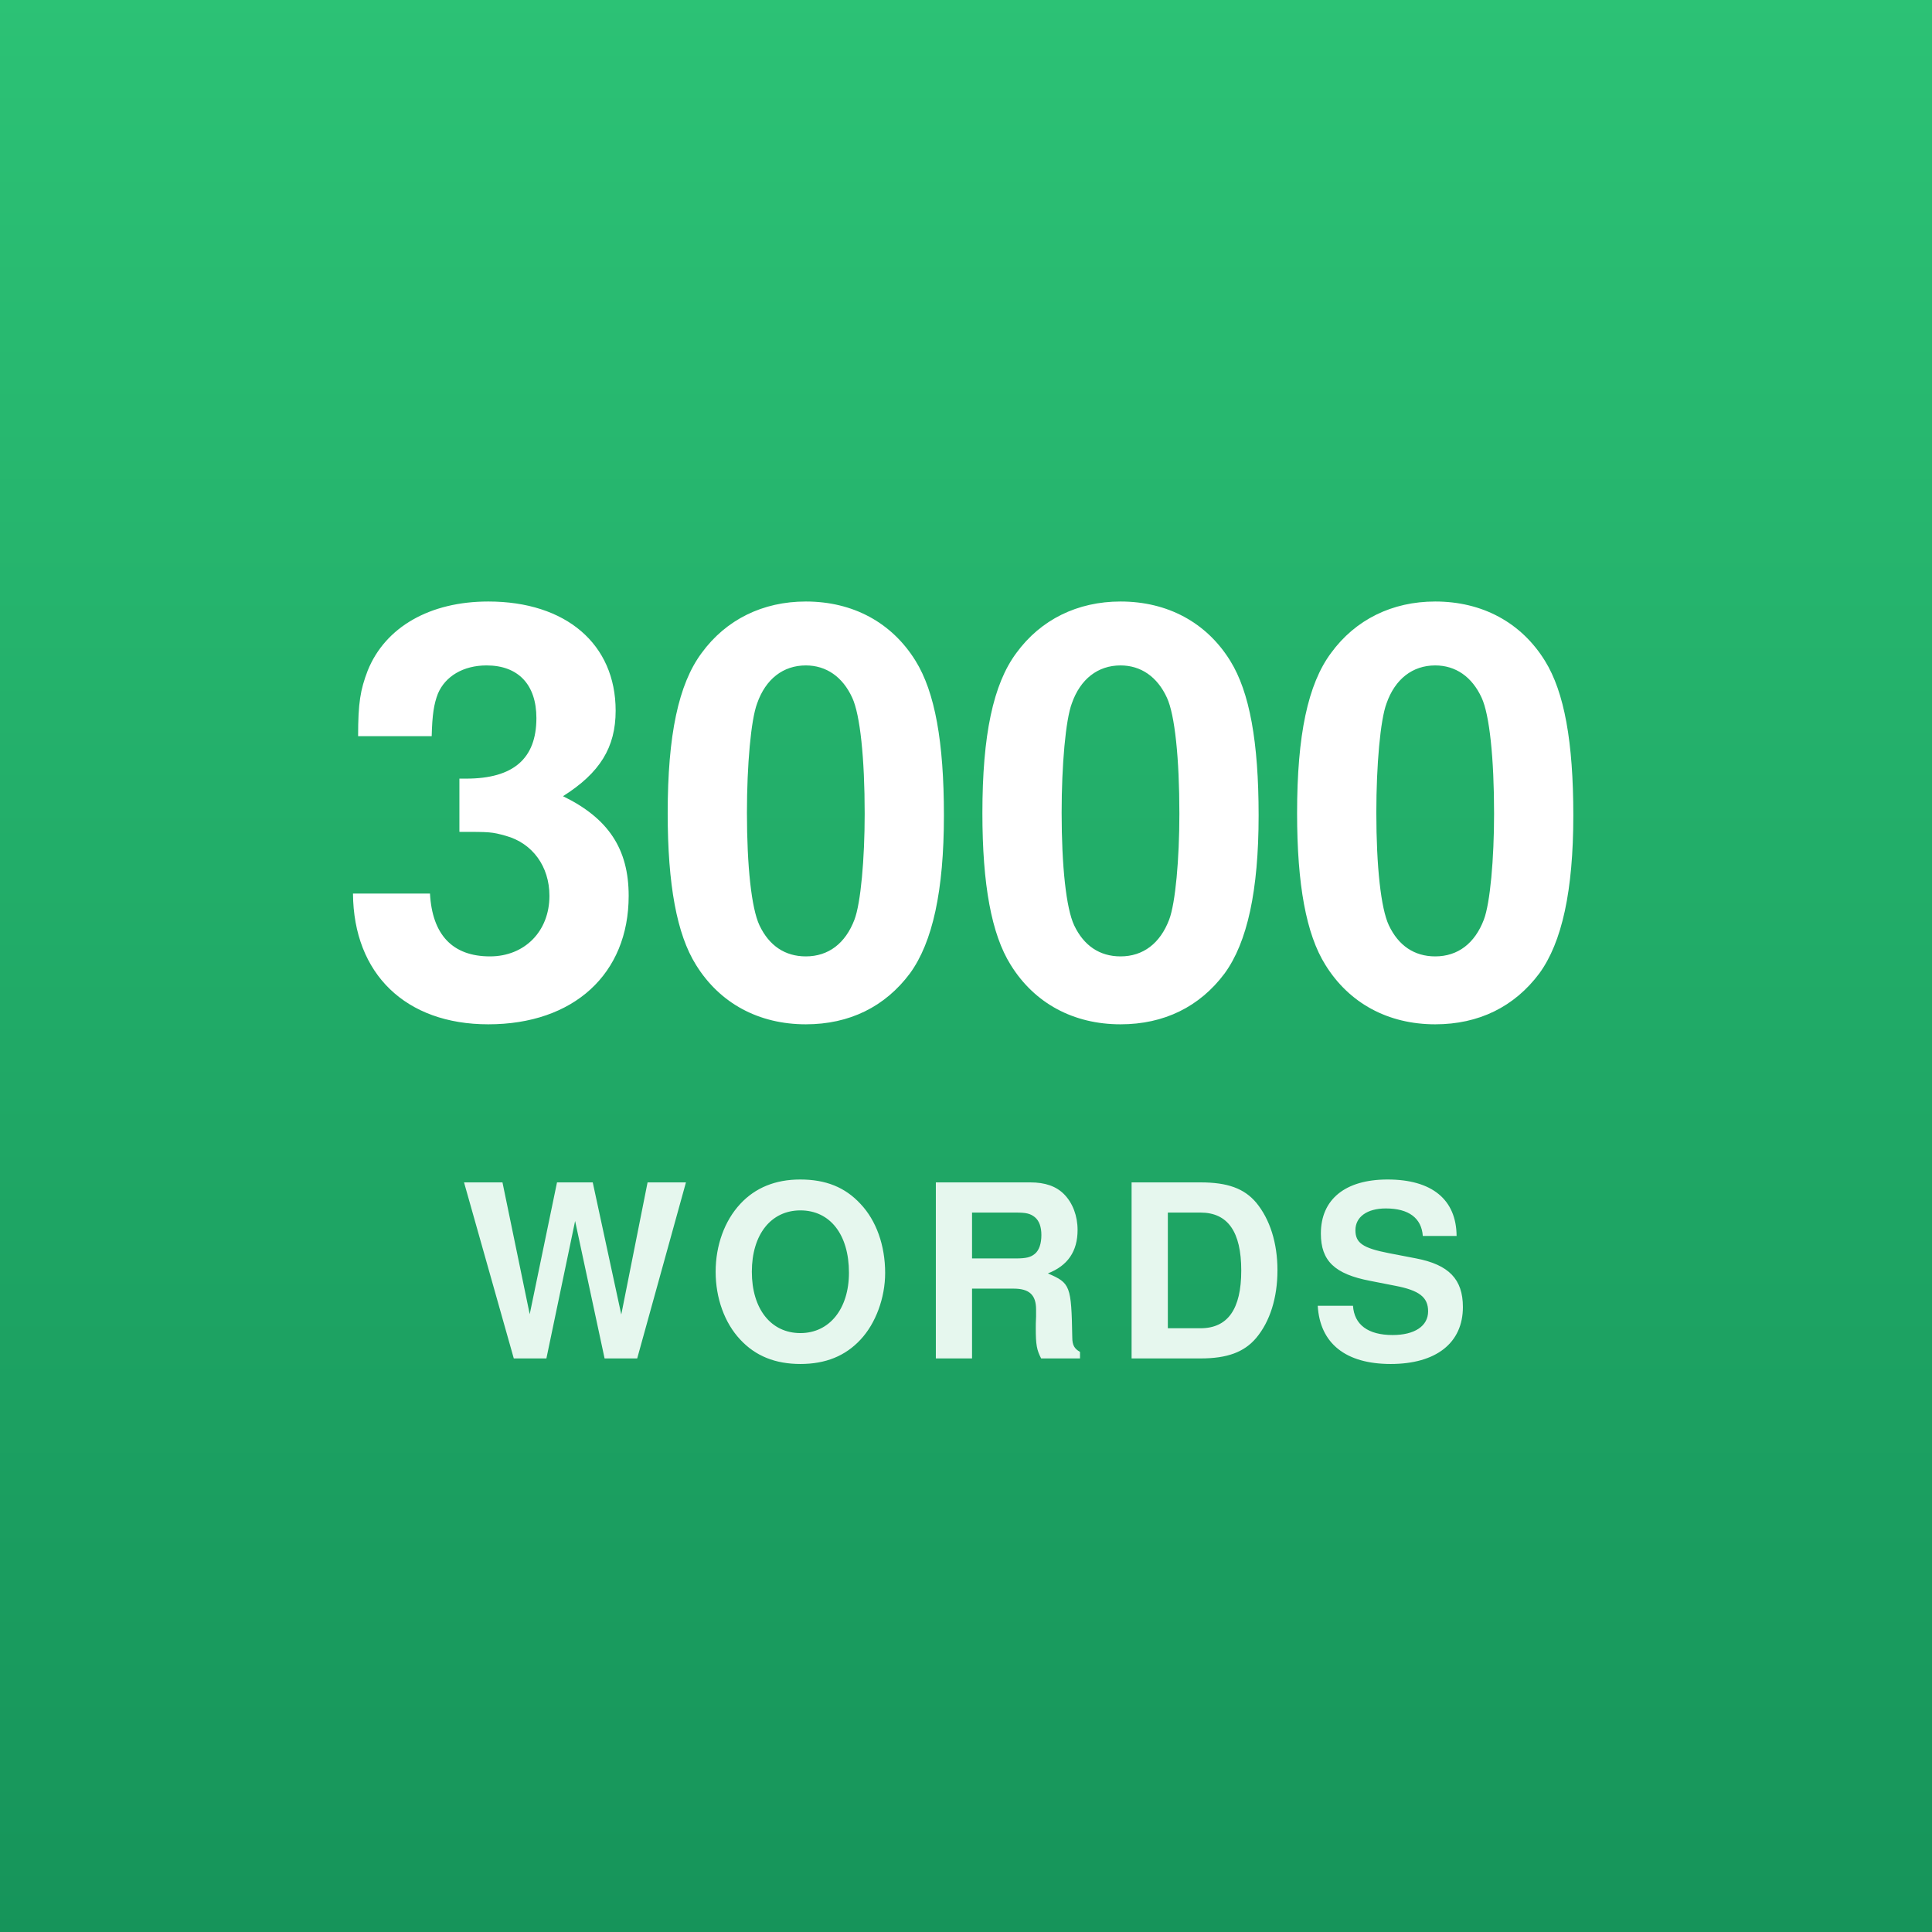
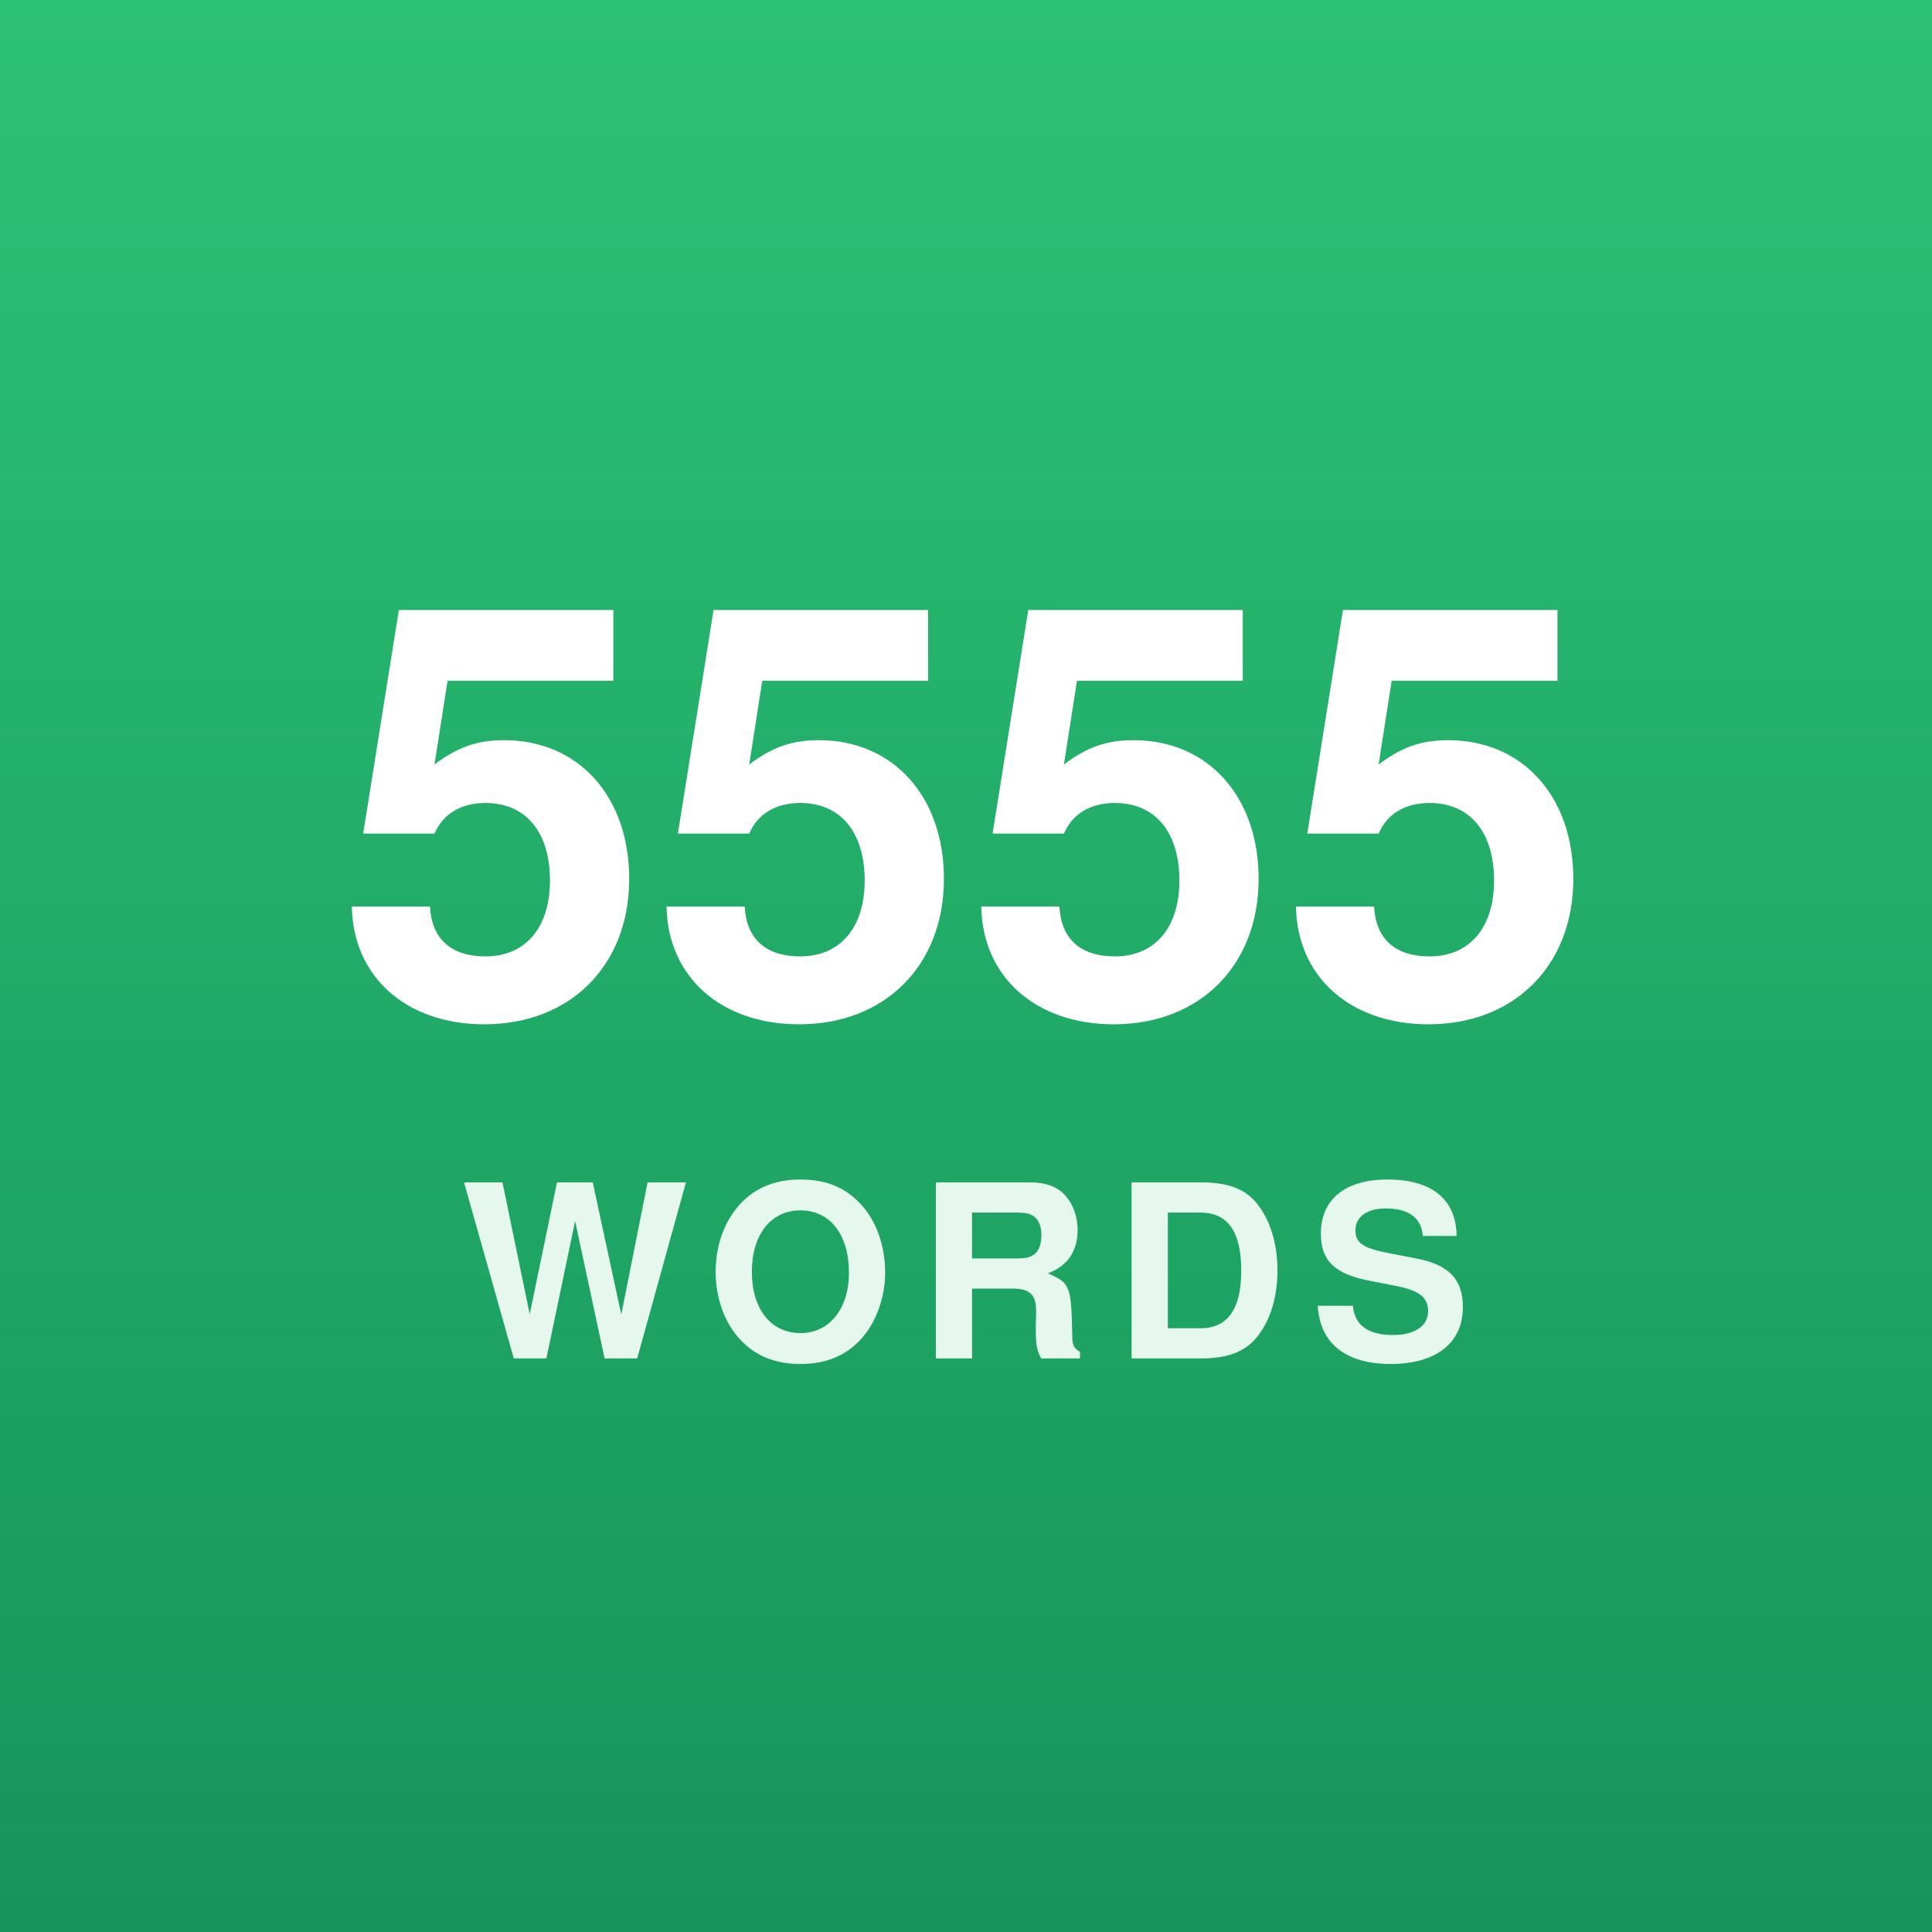
<svg xmlns="http://www.w3.org/2000/svg" viewBox="0 0 512 512">
  <defs>
    <linearGradient id="g" x1="0" y1="0" x2="0" y2="1">
      <stop offset="0" stop-color="#2cc275" />
      <stop offset="1" stop-color="#16945a" />
    </linearGradient>
  </defs>
  <rect width="512" height="512" fill="url(#g)" />
-   <text x="256" y="268" text-anchor="middle" font-family="-apple-system, Helvetica, Arial, sans-serif" font-size="150" font-weight="800" fill="#fff">3000</text>
+   <text x="256" y="268" text-anchor="middle" font-family="-apple-system, Helvetica, Arial, sans-serif" font-size="150" font-weight="800" fill="#fff">5555</text>
  <text x="256" y="360" text-anchor="middle" font-family="-apple-system, Helvetica, Arial, sans-serif" font-size="64" font-weight="600" fill="#e6f7ee" letter-spacing="6">WORDS</text>
</svg>
